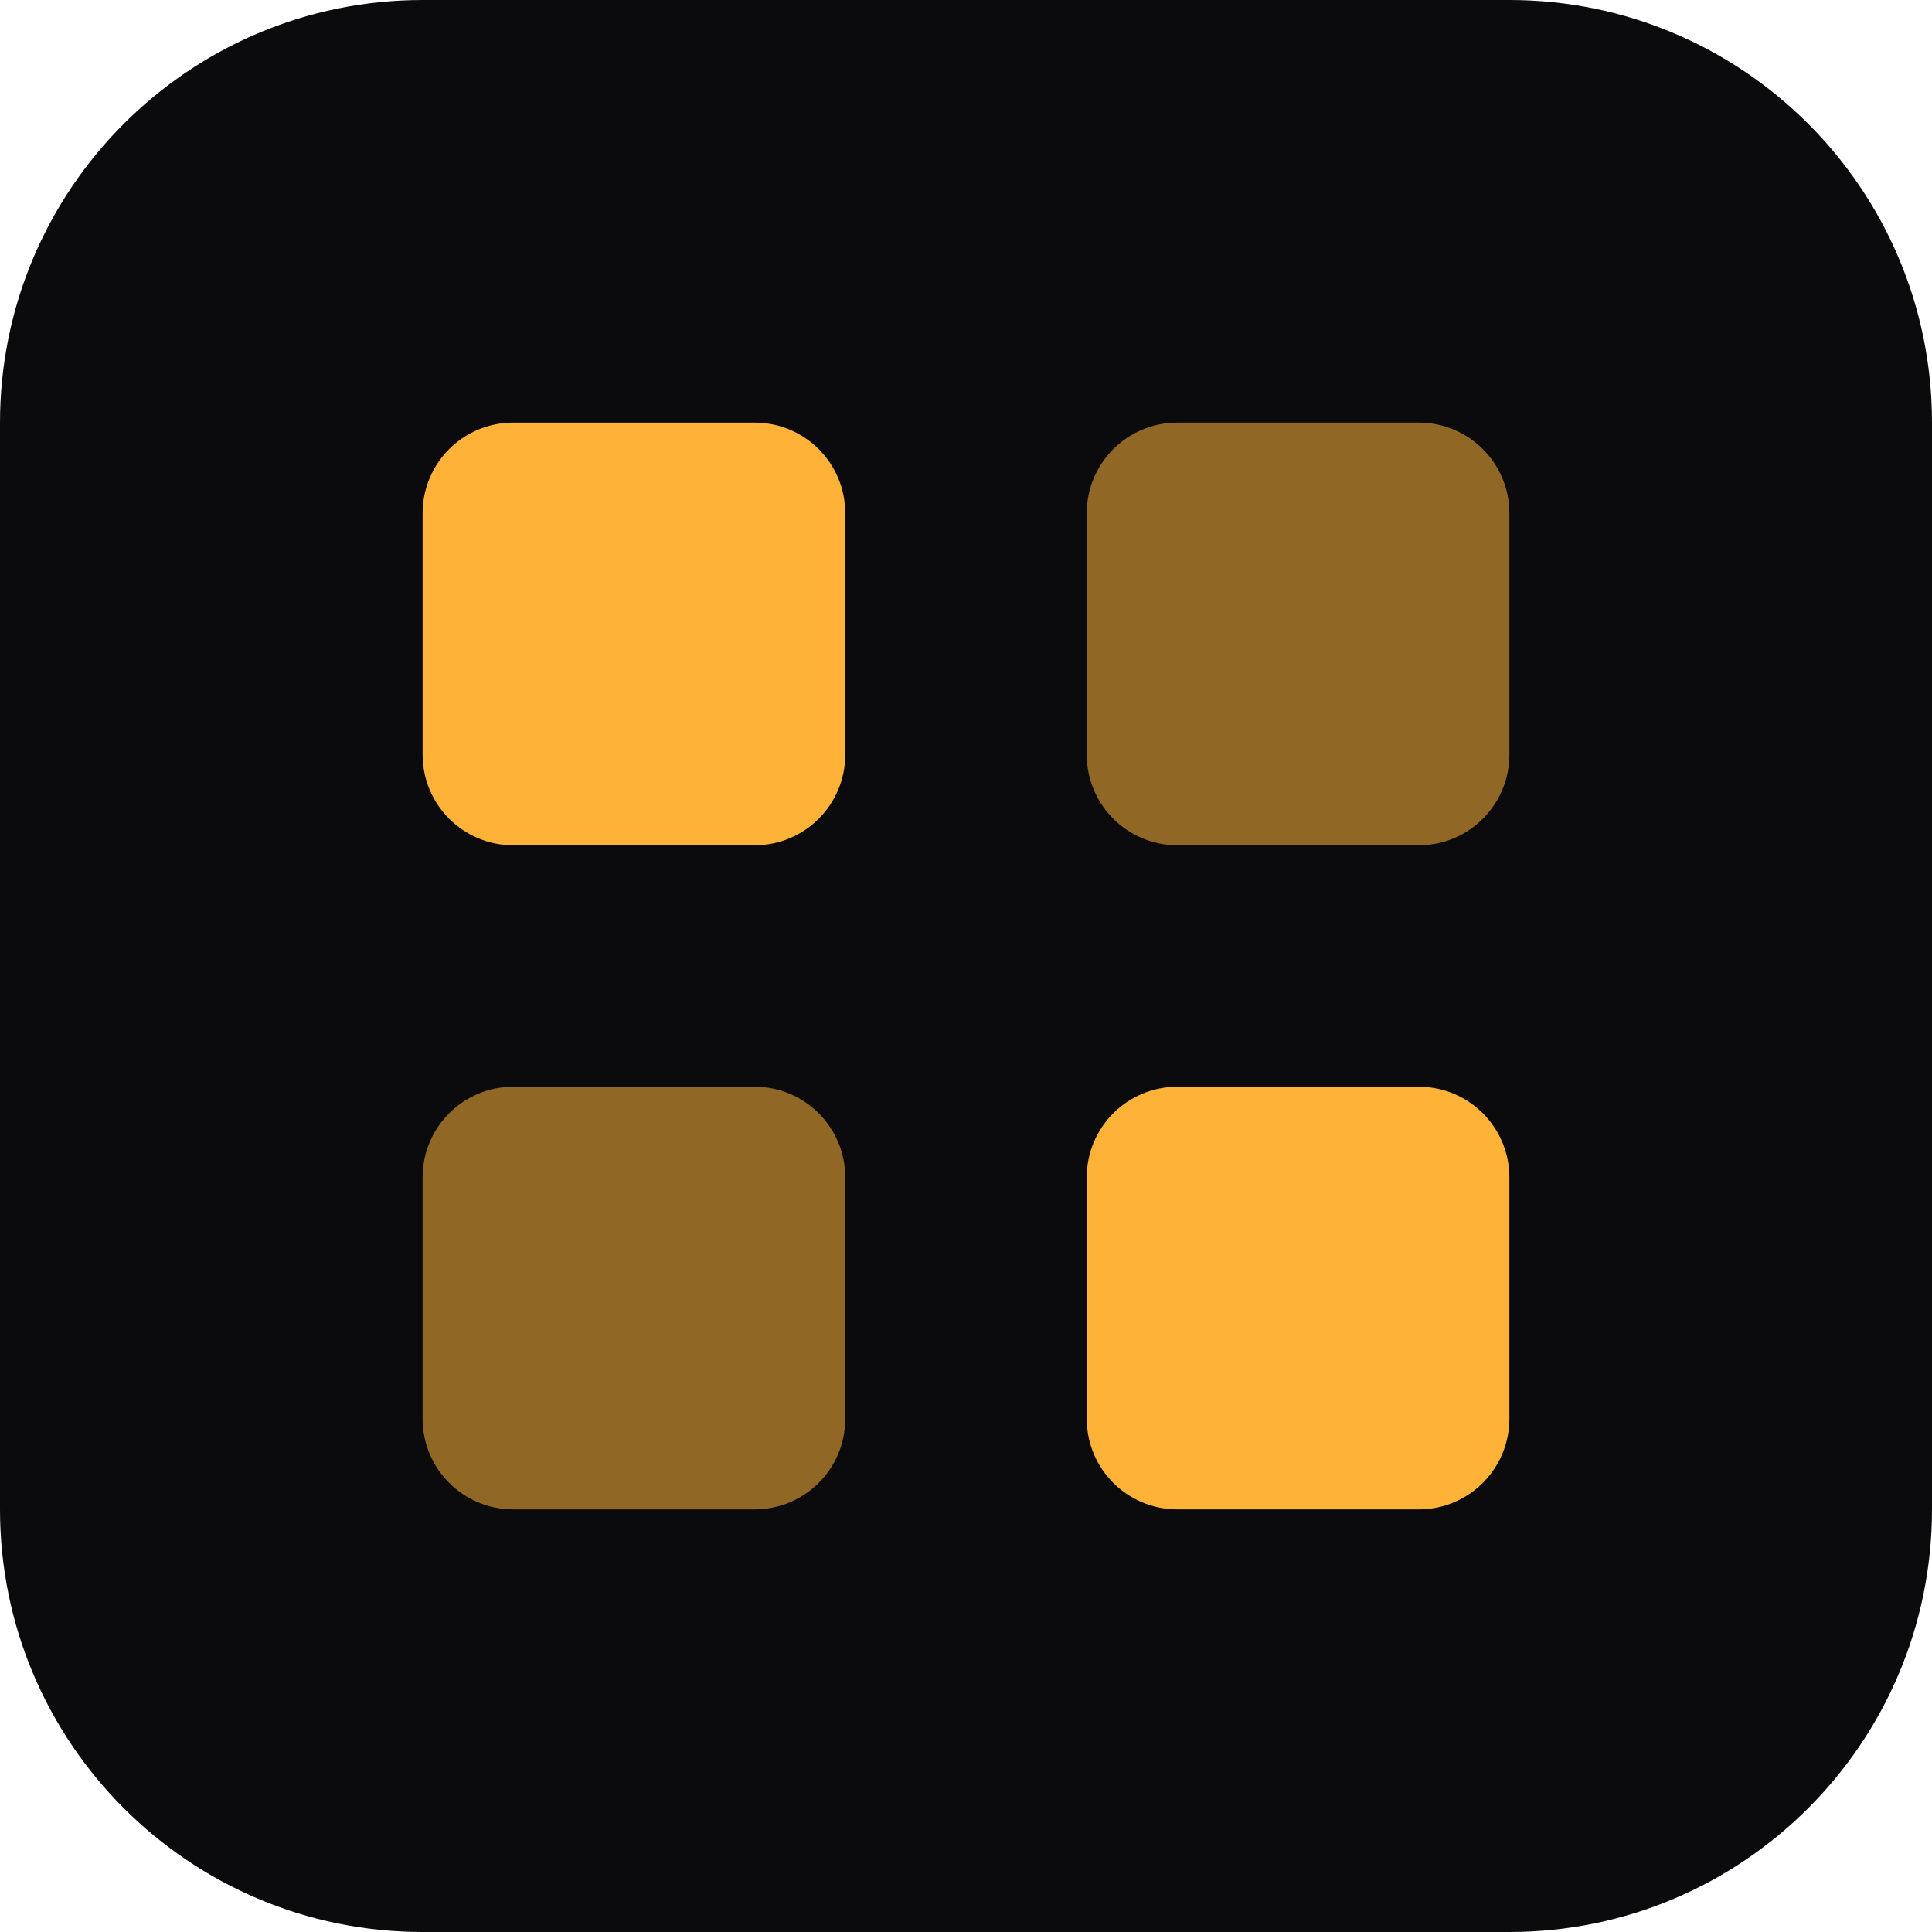
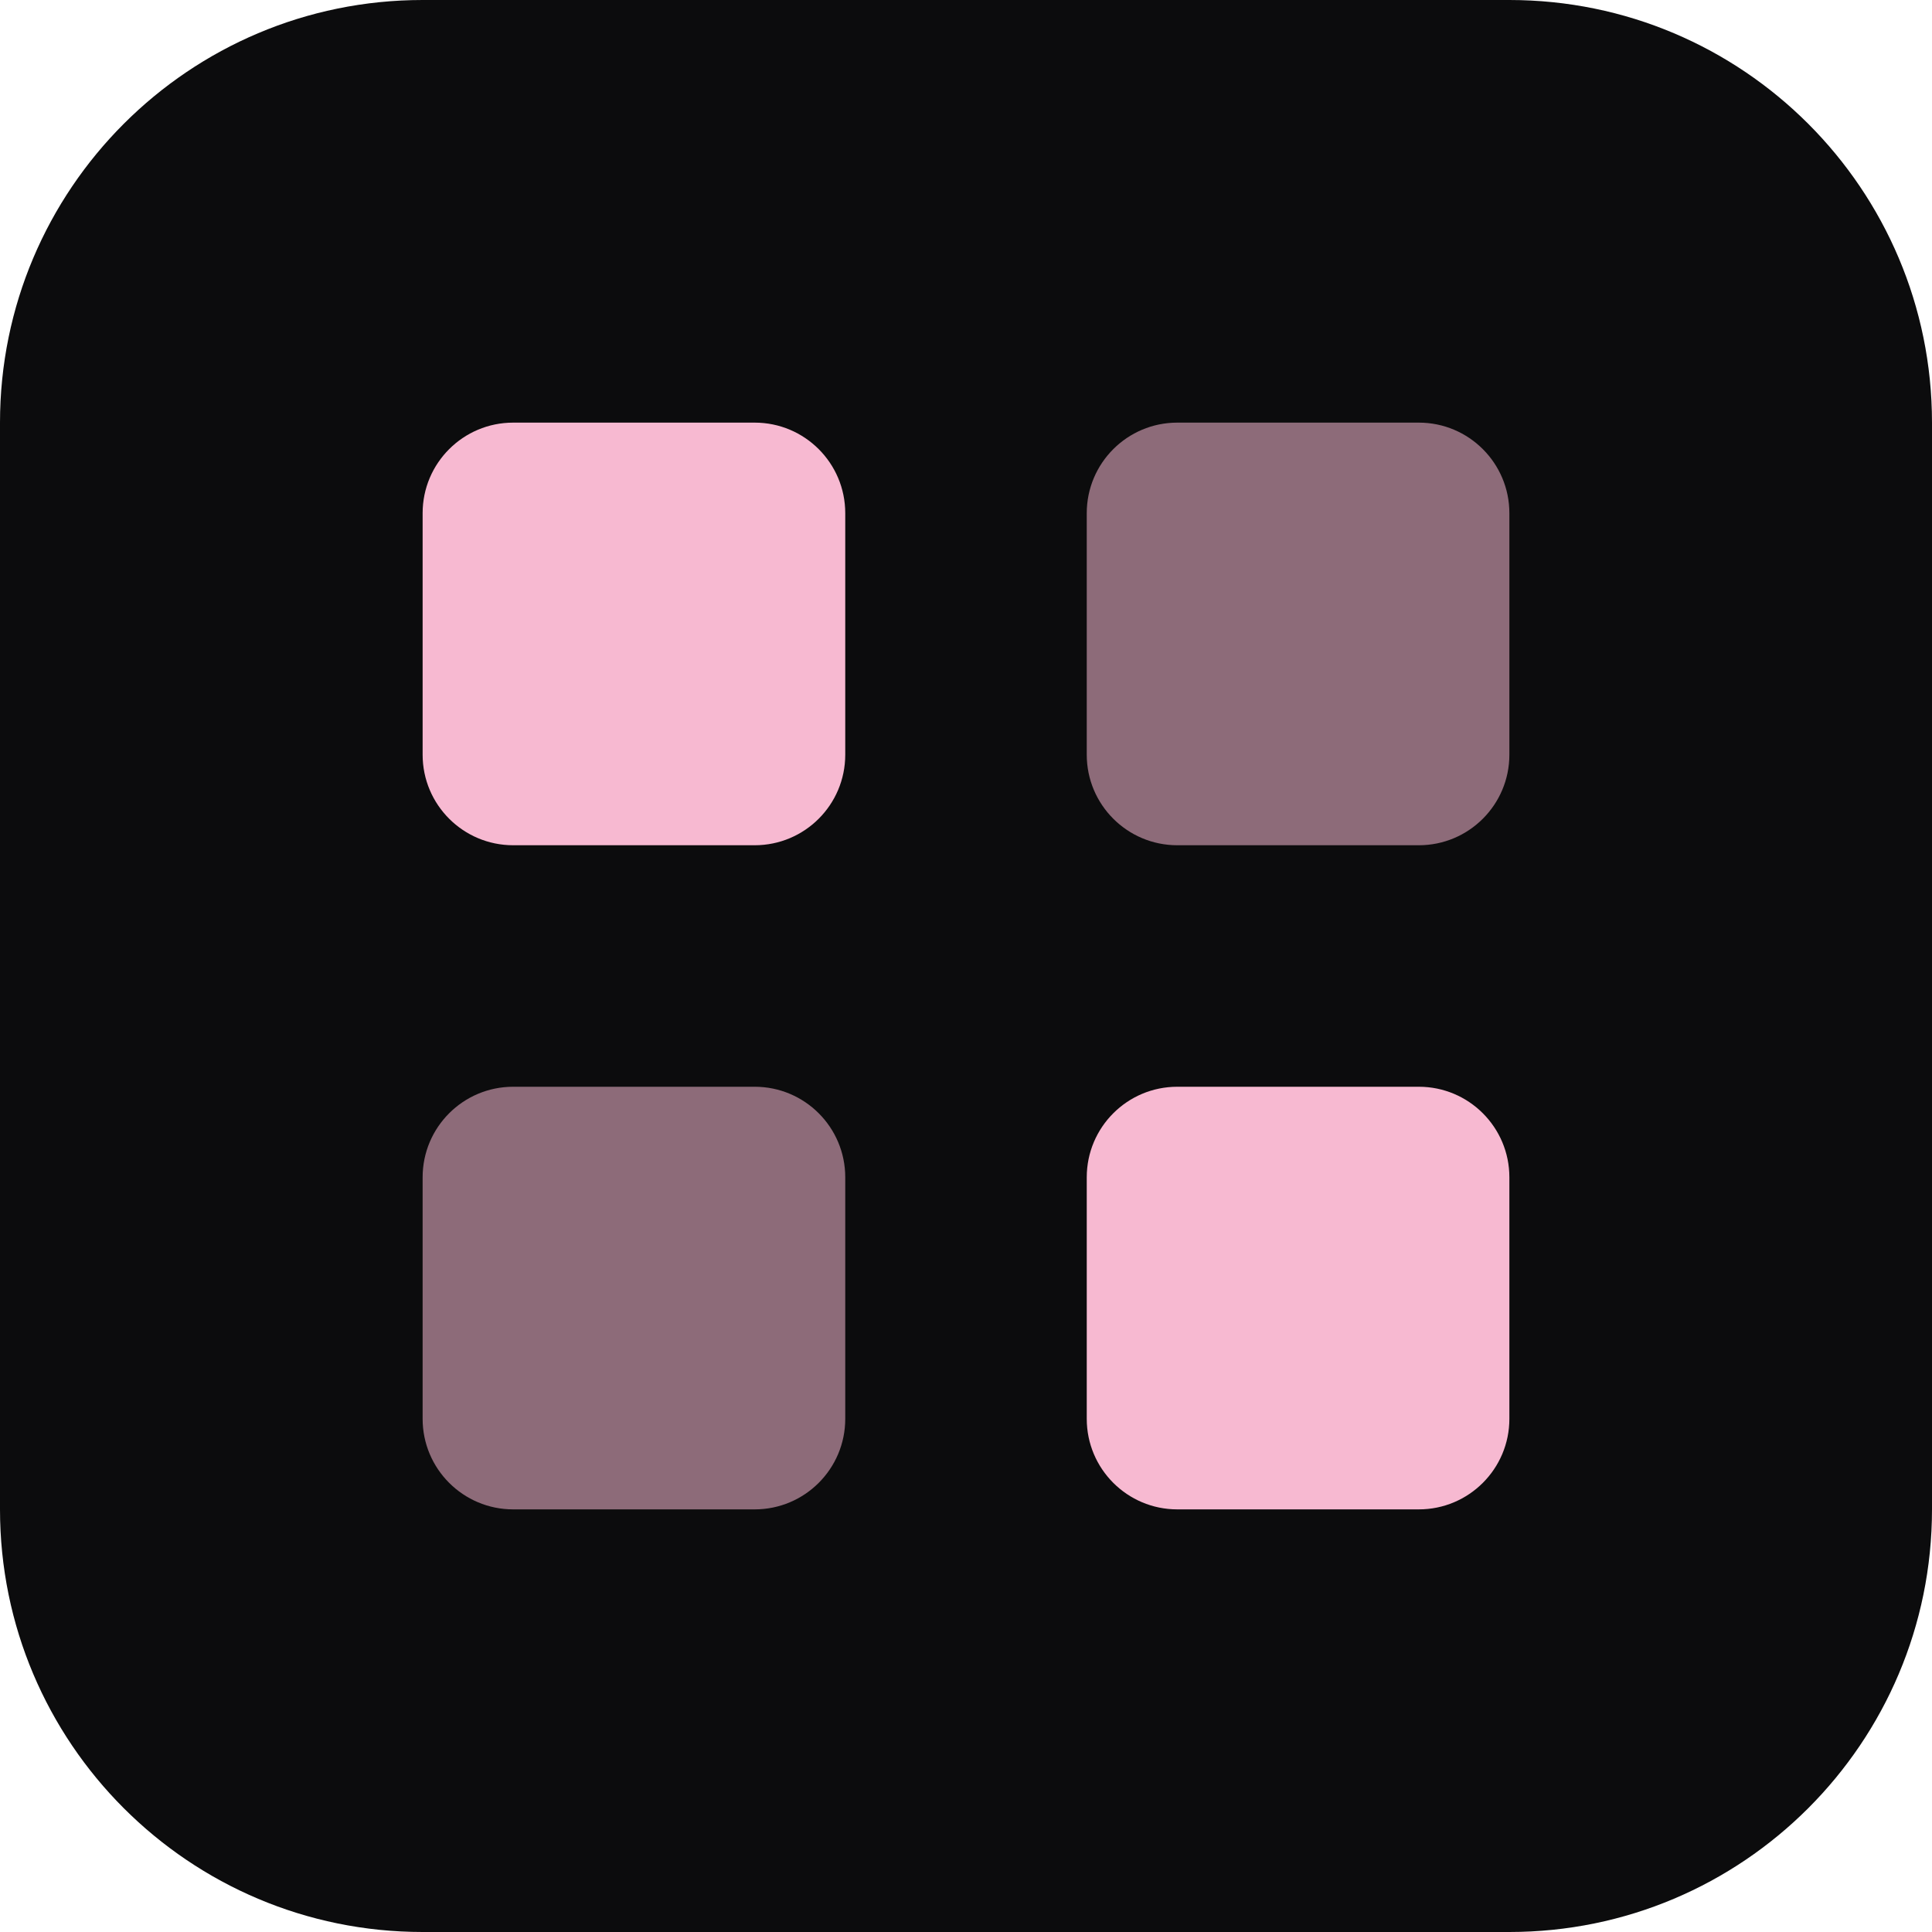
<svg xmlns="http://www.w3.org/2000/svg" width="64" height="64" viewBox="0 0 64 64" fill="none">
-   <rect width="64" height="64" rx="14" fill="#0b0b0d" />
-   <rect x="14" y="14" width="14" height="14" rx="3" fill="#ffb238" />
-   <rect x="36" y="14" width="14" height="14" rx="3" fill="#ffb238" opacity="0.55" />
-   <rect x="14" y="36" width="14" height="14" rx="3" fill="#ffb238" opacity="0.55" />
-   <rect x="36" y="36" width="14" height="14" rx="3" fill="#ffb238" />
+   <rect width="64" height="64" rx="14" fill="#0c0c0d" />
+   <rect x="14" y="14" width="14" height="14" rx="3" fill="#f7b9d1" />
+   <rect x="36" y="14" width="14" height="14" rx="3" fill="#f7b9d1" opacity="0.55" />
+   <rect x="14" y="36" width="14" height="14" rx="3" fill="#f7b9d1" opacity="0.55" />
+   <rect x="36" y="36" width="14" height="14" rx="3" fill="#f7b9d1" />
</svg>
